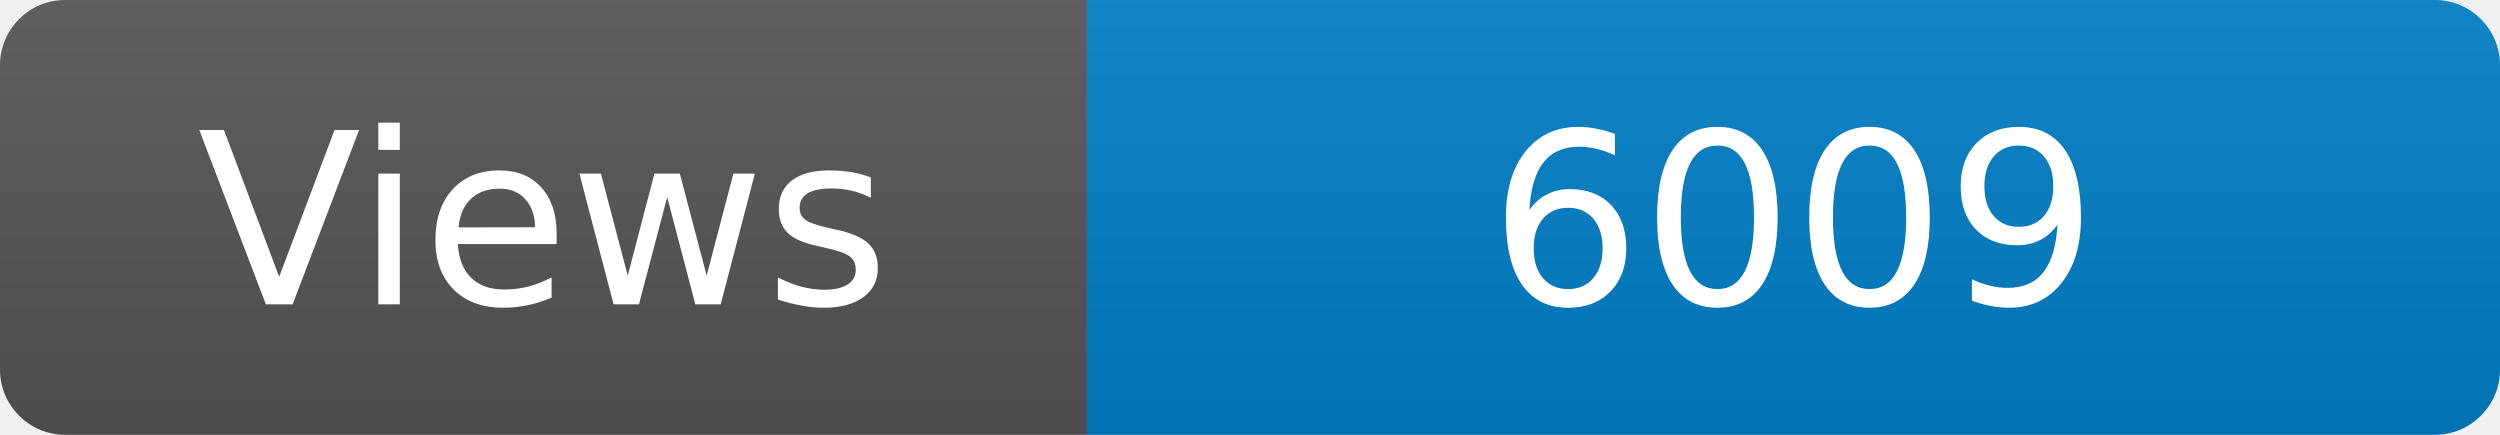
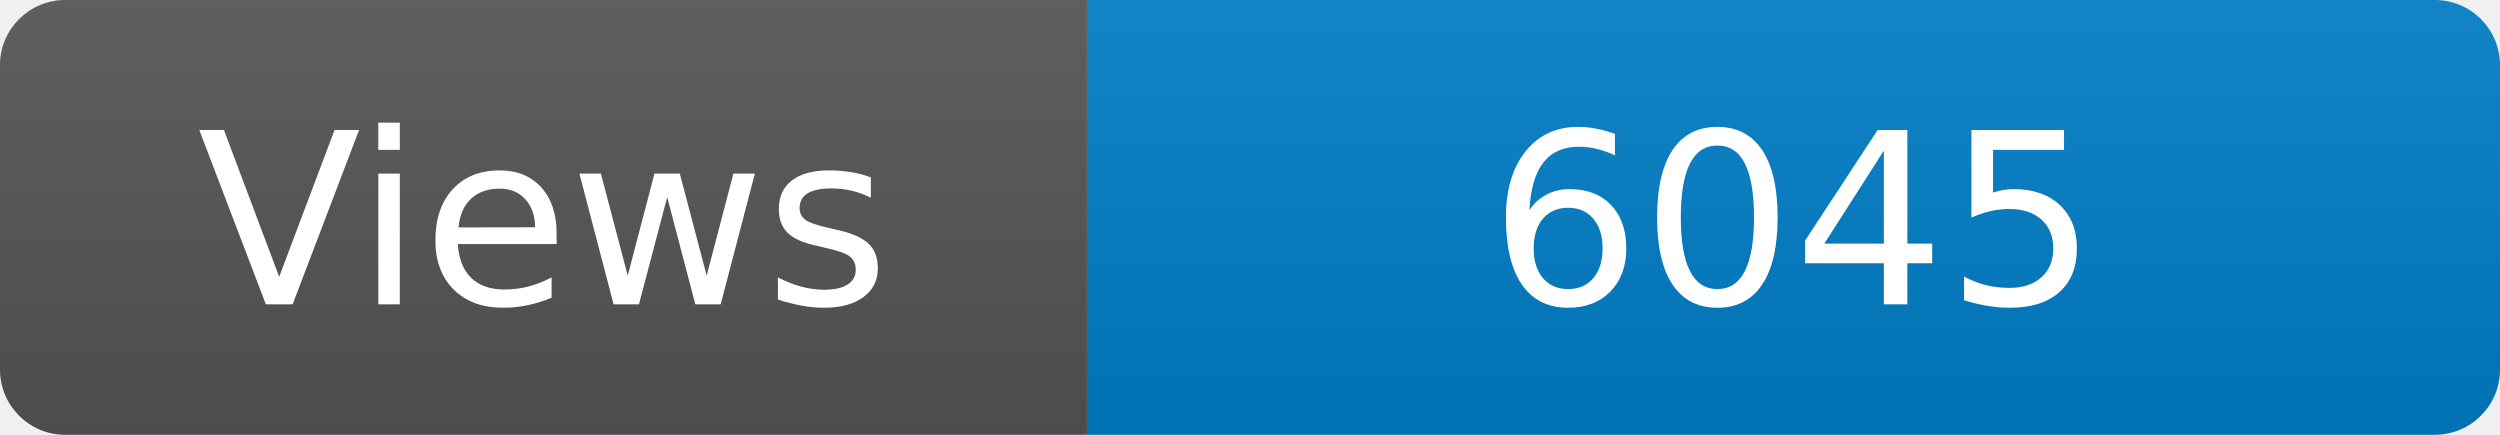
<svg xmlns="http://www.w3.org/2000/svg" width="115" height="20" role="img" aria-label="Maintained?: yes">
  <linearGradient id="s" x2="0" y2="100%">
    <stop offset="0" stop-color="#bbb" stop-opacity=".1" />
    <stop offset="1" stop-opacity=".1" />
  </linearGradient>
  <clipPath id="r">
    <rect width="115" height="20" rx="3" fill="#fff" />
  </clipPath>
  <g clip-path="url(#r)">
    <rect width="50" height="20" fill="#555" />
    <rect x="50" width="160" height="20" fill="#007ec6" />
    <rect width="115" height="20" fill="url(#s)" />
  </g>
  <g fill="#fff" text-anchor="middle" font-family="Verdana,Geneva,DejaVu Sans,sans-serif" font-size="110">
    <text x="250" y="140" transform="scale(.1)" fill="#fff">Views</text>
-     <text x="825" y="140" transform="scale(.1)" fill="#fff">6009</text>
+     <text x="825" y="140" transform="scale(.1)" fill="#fff">6045</text>
  </g>
</svg>
